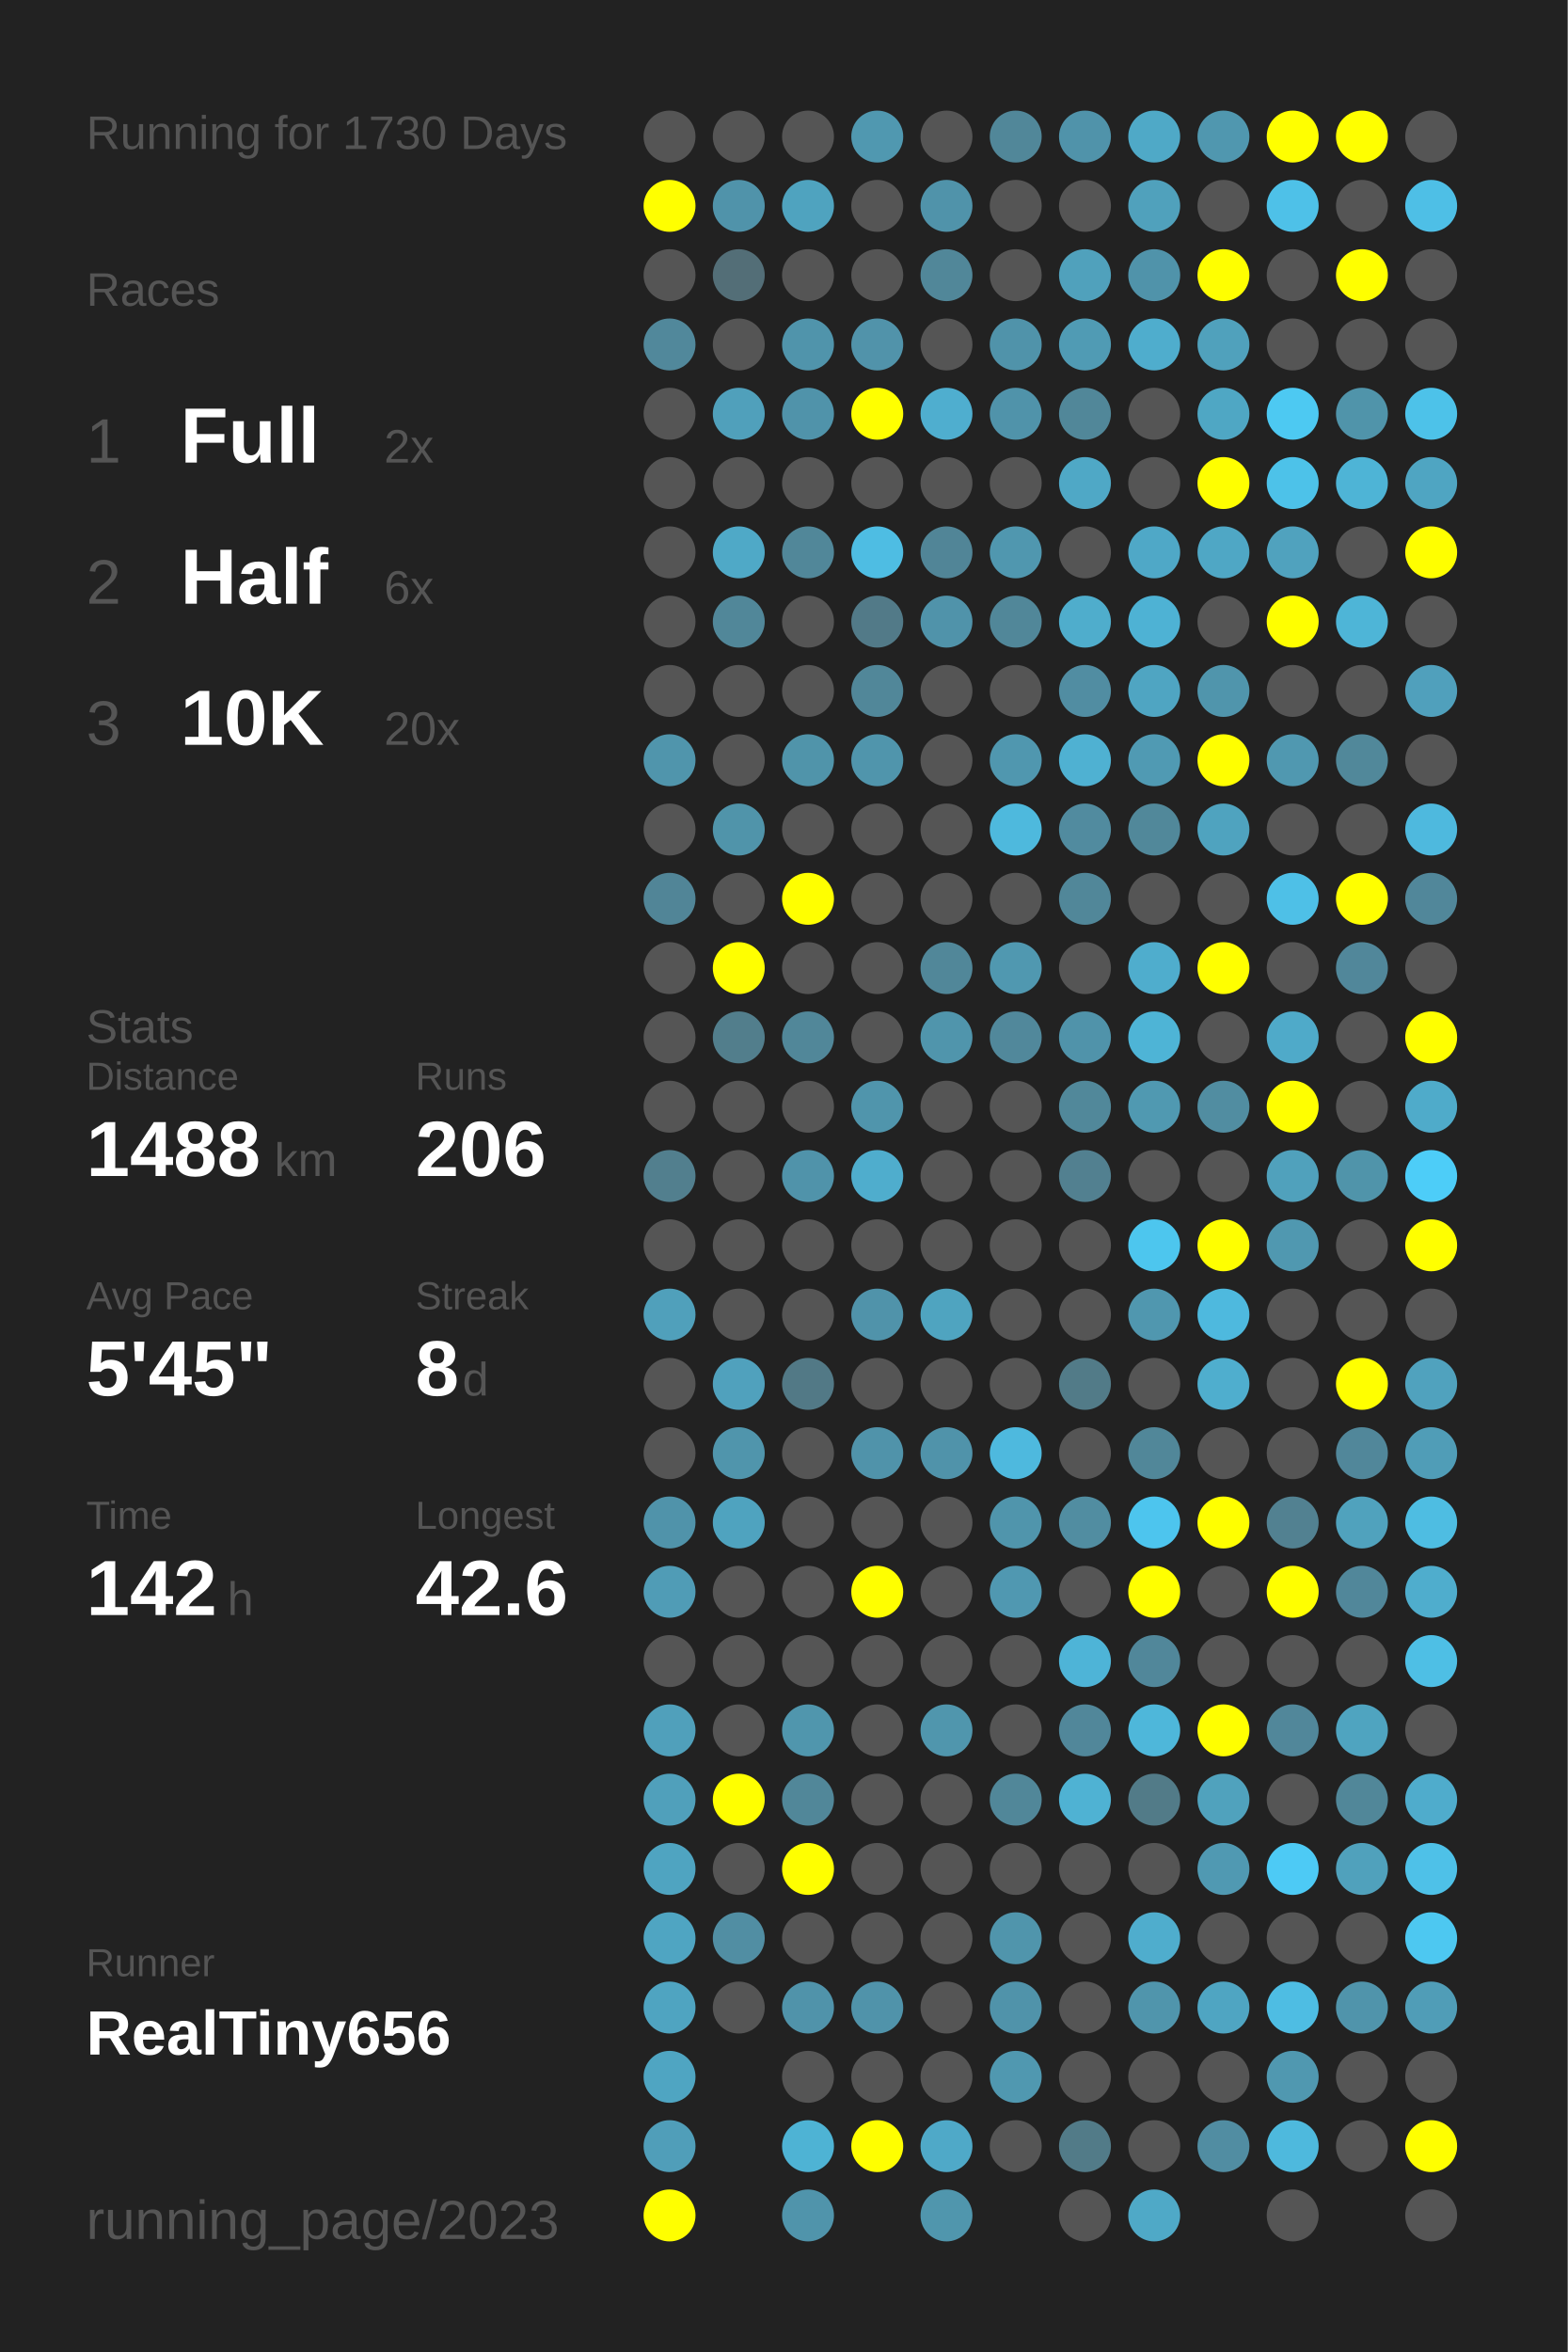
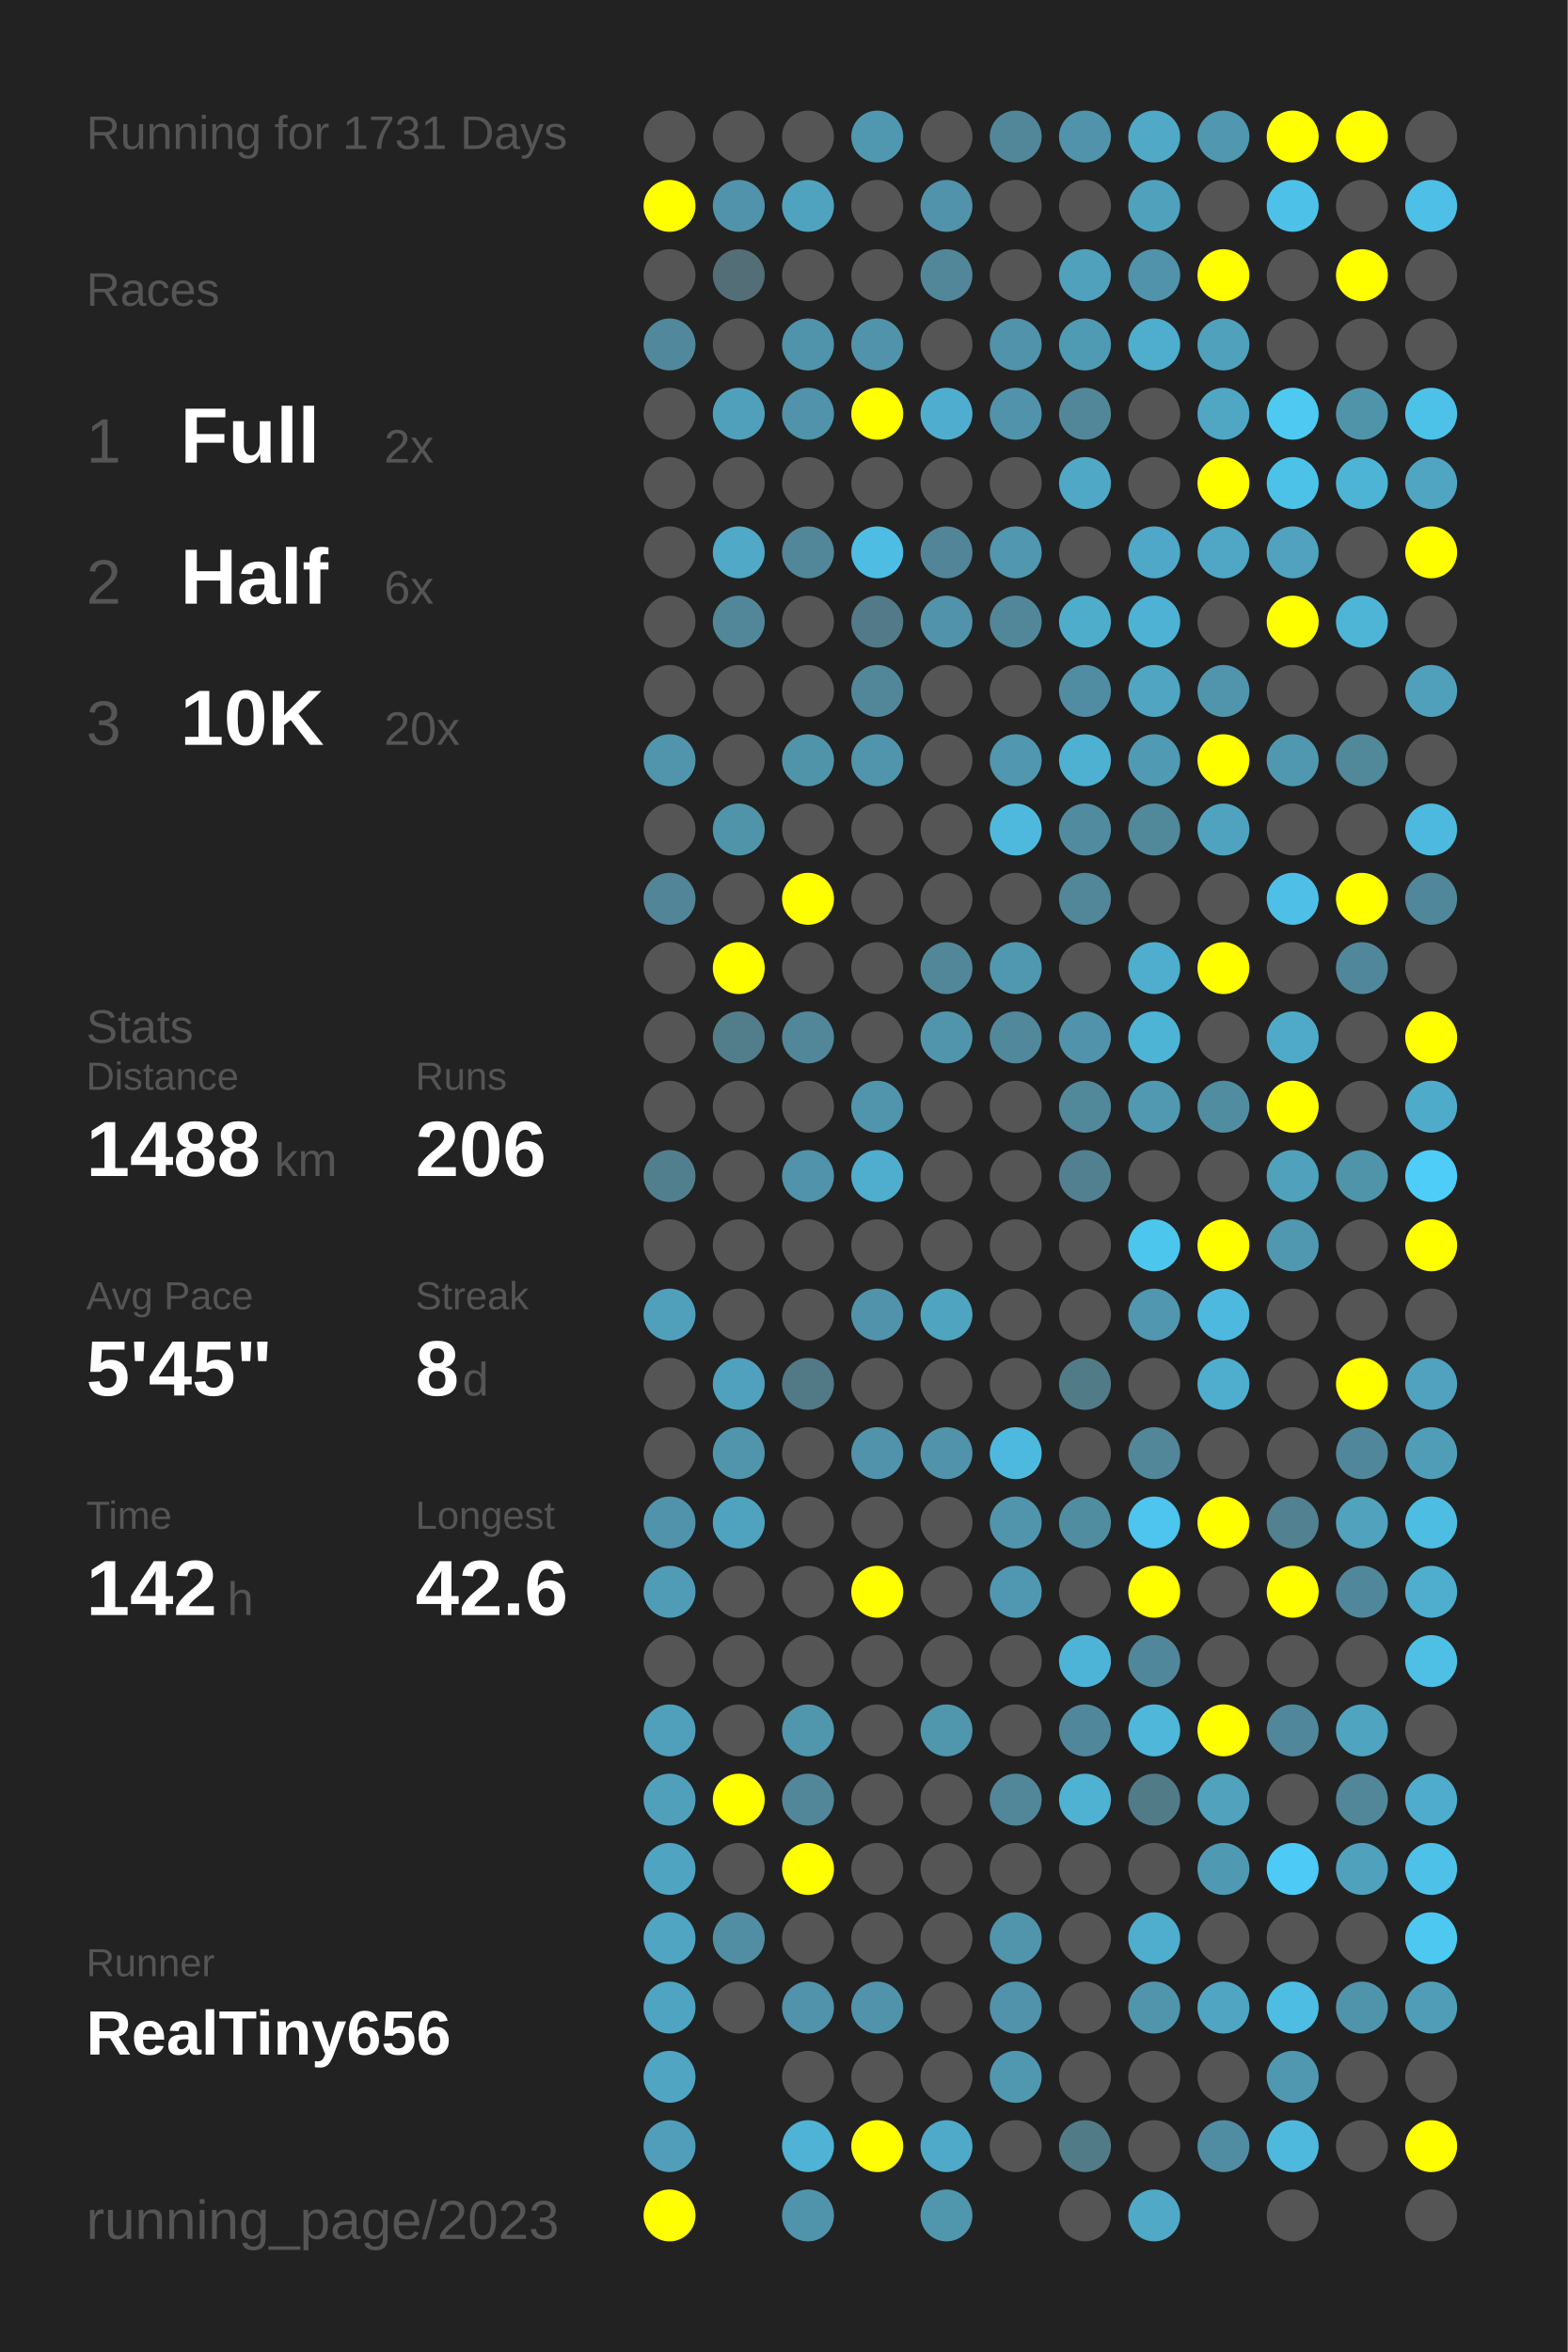
<svg xmlns="http://www.w3.org/2000/svg" baseProfile="full" height="300mm" version="1.1" viewBox="0,0,200,300" width="200mm">
  <defs />
  <rect fill="#222222" height="300" width="200" x="0" y="0" />
-   <text fill="#555555" style="font-size:6px; font-family:Arial;" x="11" y="19">Running for 1730 Days</text>
+   <text fill="#555555" style="font-size:6px; font-family:Arial;" x="11" y="19">Running for 1731 Days</text>
  <text fill="#555555" style="font-size:6px; font-family:Arial;" x="11" y="39">Races</text>
  <text fill="#555555" style="font-size:8px; font-family:Arial;" x="11" y="59">1</text>
  <text fill="#FFFFFF" style="font-size:10px; font-family:Arial; font-weight:bold;" x="23" y="59">Full</text>
  <text fill="#555555" style="font-size:6px; font-family:Arial;" x="49" y="59">2x</text>
  <text fill="#555555" style="font-size:8px; font-family:Arial;" x="11" y="77">2</text>
  <text fill="#FFFFFF" style="font-size:10px; font-family:Arial; font-weight:bold;" x="23" y="77">Half</text>
  <text fill="#555555" style="font-size:6px; font-family:Arial;" x="49" y="77">6x</text>
  <text fill="#555555" style="font-size:8px; font-family:Arial;" x="11" y="95">3</text>
  <text fill="#FFFFFF" style="font-size:10px; font-family:Arial; font-weight:bold;" x="23" y="95">10K</text>
  <text fill="#555555" style="font-size:6px; font-family:Arial;" x="49" y="95">20x</text>
  <text fill="#555555" style="font-size:6px; font-family:Arial;" x="11" y="133">Stats</text>
  <text fill="#555555" style="font-size:5px; font-family:Arial;" x="11" y="139">Distance</text>
  <text fill="#FFFFFF" style="font-size:10px; font-family:Arial; font-weight:bold;" x="11" y="150">1488</text>
  <text fill="#555555" style="font-size:6px; font-family:Arial;" x="35" y="150">km</text>
  <text fill="#555555" style="font-size:5px; font-family:Arial;" x="53" y="139">Runs</text>
  <text fill="#FFFFFF" style="font-size:10px; font-family:Arial; font-weight:bold;" x="53" y="150">206</text>
  <text fill="#555555" style="font-size:5px; font-family:Arial;" x="11" y="167">Avg Pace</text>
  <text fill="#FFFFFF" style="font-size:10px; font-family:Arial; font-weight:bold;" x="11" y="178">5'45"</text>
  <text fill="#555555" style="font-size:5px; font-family:Arial;" x="53" y="167">Streak</text>
  <text fill="#FFFFFF" style="font-size:10px; font-family:Arial; font-weight:bold;" x="53" y="178">8</text>
  <text fill="#555555" style="font-size:6px; font-family:Arial;" x="59" y="178">d</text>
  <text fill="#555555" style="font-size:5px; font-family:Arial;" x="11" y="195">Time</text>
  <text fill="#FFFFFF" style="font-size:10px; font-family:Arial; font-weight:bold;" x="11" y="206">142</text>
  <text fill="#555555" style="font-size:6px; font-family:Arial;" x="29" y="206">h</text>
  <text fill="#555555" style="font-size:5px; font-family:Arial;" x="53" y="195">Longest</text>
  <text fill="#FFFFFF" style="font-size:10px; font-family:Arial; font-weight:bold;" x="53" y="206">42.6</text>
  <text fill="#555555" style="font-size:5px; font-family:Arial;" x="11" y="252.065">Runner</text>
  <text fill="#FFFFFF" style="font-size:8px; font-family:Arial; font-weight:bold;" x="11" y="262.065">RealTiny656</text>
  <text fill="#555555" style="font-size:7px; font-family:Arial;" x="11" y="285.581">running_page/2023</text>
  <circle cx="85.417" cy="17.419" fill="#555555" r="3.312" />
  <circle cx="85.417" cy="26.258" fill="#FFFF00" r="3.312" />
  <circle cx="85.417" cy="35.097" fill="#555555" r="3.312" />
  <circle cx="85.417" cy="43.935" fill="#51889b" r="3.312" />
  <circle cx="85.417" cy="52.774" fill="#555555" r="3.312" />
  <circle cx="85.417" cy="61.613" fill="#555555" r="3.312" />
  <circle cx="85.417" cy="70.452" fill="#555555" r="3.312" />
  <circle cx="85.417" cy="79.29" fill="#555555" r="3.312" />
  <circle cx="85.417" cy="88.129" fill="#555555" r="3.312" />
  <circle cx="85.417" cy="96.968" fill="#5095ac" r="3.312" />
  <circle cx="85.417" cy="105.806" fill="#555555" r="3.312" />
  <circle cx="85.417" cy="114.645" fill="#518597" r="3.312" />
  <circle cx="85.417" cy="123.484" fill="#555555" r="3.312" />
  <circle cx="85.417" cy="132.323" fill="#555555" r="3.312" />
  <circle cx="85.417" cy="141.161" fill="#555555" r="3.312" />
  <circle cx="85.417" cy="150" fill="#527f8e" r="3.312" />
  <circle cx="85.417" cy="158.839" fill="#555555" r="3.312" />
  <circle cx="85.417" cy="167.677" fill="#50a0bb" r="3.312" />
  <circle cx="85.417" cy="176.516" fill="#555555" r="3.312" />
  <circle cx="85.417" cy="185.355" fill="#555555" r="3.312" />
  <circle cx="85.417" cy="194.194" fill="#5093aa" r="3.312" />
  <circle cx="85.417" cy="203.032" fill="#509cb6" r="3.312" />
  <circle cx="85.417" cy="211.871" fill="#555555" r="3.312" />
  <circle cx="85.417" cy="220.71" fill="#50a0bb" r="3.312" />
  <circle cx="85.417" cy="229.548" fill="#50a0bb" r="3.312" />
  <circle cx="85.417" cy="238.387" fill="#4fa4c1" r="3.312" />
  <circle cx="85.417" cy="247.226" fill="#4fa5c2" r="3.312" />
  <circle cx="85.417" cy="256.065" fill="#4fa4c1" r="3.312" />
  <circle cx="85.417" cy="264.903" fill="#4fa5c2" r="3.312" />
  <circle cx="85.417" cy="273.742" fill="#509eb9" r="3.312" />
  <circle cx="85.417" cy="282.581" fill="#FFFF00" r="3.312" />
  <circle cx="94.25" cy="17.419" fill="#555555" r="3.312" />
  <circle cx="94.25" cy="26.258" fill="#5093aa" r="3.312" />
  <circle cx="94.25" cy="35.097" fill="#536e77" r="3.312" />
  <circle cx="94.25" cy="43.935" fill="#555555" r="3.312" />
  <circle cx="94.25" cy="52.774" fill="#50a0bb" r="3.312" />
  <circle cx="94.25" cy="61.613" fill="#555555" r="3.312" />
  <circle cx="94.25" cy="70.452" fill="#4fa9c7" r="3.312" />
  <circle cx="94.25" cy="79.29" fill="#518799" r="3.312" />
  <circle cx="94.25" cy="88.129" fill="#555555" r="3.312" />
  <circle cx="94.25" cy="96.968" fill="#555555" r="3.312" />
  <circle cx="94.25" cy="105.806" fill="#5094aa" r="3.312" />
  <circle cx="94.25" cy="114.645" fill="#555555" r="3.312" />
  <circle cx="94.25" cy="123.484" fill="#FFFF00" r="3.312" />
  <circle cx="94.25" cy="132.323" fill="#527e8c" r="3.312" />
  <circle cx="94.25" cy="141.161" fill="#555555" r="3.312" />
  <circle cx="94.25" cy="150" fill="#555555" r="3.312" />
  <circle cx="94.25" cy="158.839" fill="#555555" r="3.312" />
  <circle cx="94.25" cy="167.677" fill="#555555" r="3.312" />
  <circle cx="94.25" cy="176.516" fill="#50a1bd" r="3.312" />
  <circle cx="94.25" cy="185.355" fill="#5095ac" r="3.312" />
  <circle cx="94.25" cy="194.194" fill="#4fa3bf" r="3.312" />
  <circle cx="94.25" cy="203.032" fill="#555555" r="3.312" />
  <circle cx="94.25" cy="211.871" fill="#555555" r="3.312" />
  <circle cx="94.25" cy="220.71" fill="#555555" r="3.312" />
  <circle cx="94.25" cy="229.548" fill="#FFFF00" r="3.312" />
  <circle cx="94.25" cy="238.387" fill="#555555" r="3.312" />
  <circle cx="94.25" cy="247.226" fill="#518ea3" r="3.312" />
  <circle cx="94.25" cy="256.065" fill="#555555" r="3.312" />
  <circle cx="103.083" cy="17.419" fill="#555555" r="3.312" />
  <circle cx="103.083" cy="26.258" fill="#4fa3bf" r="3.312" />
  <circle cx="103.083" cy="35.097" fill="#555555" r="3.312" />
  <circle cx="103.083" cy="43.935" fill="#5094ab" r="3.312" />
  <circle cx="103.083" cy="52.774" fill="#5093aa" r="3.312" />
  <circle cx="103.083" cy="61.613" fill="#555555" r="3.312" />
  <circle cx="103.083" cy="70.452" fill="#518799" r="3.312" />
  <circle cx="103.083" cy="79.29" fill="#555555" r="3.312" />
  <circle cx="103.083" cy="88.129" fill="#555555" r="3.312" />
  <circle cx="103.083" cy="96.968" fill="#5094aa" r="3.312" />
  <circle cx="103.083" cy="105.806" fill="#555555" r="3.312" />
  <circle cx="103.083" cy="114.645" fill="#FFFF00" r="3.312" />
  <circle cx="103.083" cy="123.484" fill="#555555" r="3.312" />
  <circle cx="103.083" cy="132.323" fill="#518799" r="3.312" />
  <circle cx="103.083" cy="141.161" fill="#555555" r="3.312" />
  <circle cx="103.083" cy="150" fill="#5093aa" r="3.312" />
  <circle cx="103.083" cy="158.839" fill="#555555" r="3.312" />
  <circle cx="103.083" cy="167.677" fill="#555555" r="3.312" />
  <circle cx="103.083" cy="176.516" fill="#527986" r="3.312" />
  <circle cx="103.083" cy="185.355" fill="#555555" r="3.312" />
  <circle cx="103.083" cy="194.194" fill="#555555" r="3.312" />
  <circle cx="103.083" cy="203.032" fill="#555555" r="3.312" />
  <circle cx="103.083" cy="211.871" fill="#555555" r="3.312" />
  <circle cx="103.083" cy="220.71" fill="#5096ad" r="3.312" />
  <circle cx="103.083" cy="229.548" fill="#518799" r="3.312" />
  <circle cx="103.083" cy="238.387" fill="#FFFF00" r="3.312" />
  <circle cx="103.083" cy="247.226" fill="#555555" r="3.312" />
  <circle cx="103.083" cy="256.065" fill="#5093aa" r="3.312" />
  <circle cx="103.083" cy="264.903" fill="#555555" r="3.312" />
  <circle cx="103.083" cy="273.742" fill="#4eb3d4" r="3.312" />
  <circle cx="103.083" cy="282.581" fill="#5094ab" r="3.312" />
  <circle cx="111.917" cy="17.419" fill="#5098b0" r="3.312" />
  <circle cx="111.917" cy="26.258" fill="#555555" r="3.312" />
  <circle cx="111.917" cy="35.097" fill="#555555" r="3.312" />
  <circle cx="111.917" cy="43.935" fill="#5193aa" r="3.312" />
  <circle cx="111.917" cy="52.774" fill="#FFFF00" r="3.312" />
  <circle cx="111.917" cy="61.613" fill="#555555" r="3.312" />
  <circle cx="111.917" cy="70.452" fill="#4ebde3" r="3.312" />
  <circle cx="111.917" cy="79.29" fill="#527a88" r="3.312" />
  <circle cx="111.917" cy="88.129" fill="#518799" r="3.312" />
  <circle cx="111.917" cy="96.968" fill="#5095ac" r="3.312" />
  <circle cx="111.917" cy="105.806" fill="#555555" r="3.312" />
  <circle cx="111.917" cy="114.645" fill="#555555" r="3.312" />
  <circle cx="111.917" cy="123.484" fill="#555555" r="3.312" />
  <circle cx="111.917" cy="132.323" fill="#555555" r="3.312" />
  <circle cx="111.917" cy="141.161" fill="#5095ac" r="3.312" />
  <circle cx="111.917" cy="150" fill="#4fadcd" r="3.312" />
  <circle cx="111.917" cy="158.839" fill="#555555" r="3.312" />
  <circle cx="111.917" cy="167.677" fill="#5093aa" r="3.312" />
  <circle cx="111.917" cy="176.516" fill="#555555" r="3.312" />
  <circle cx="111.917" cy="185.355" fill="#5093aa" r="3.312" />
  <circle cx="111.917" cy="194.194" fill="#555555" r="3.312" />
  <circle cx="111.917" cy="203.032" fill="#FFFF00" r="3.312" />
  <circle cx="111.917" cy="211.871" fill="#555555" r="3.312" />
  <circle cx="111.917" cy="220.71" fill="#555555" r="3.312" />
  <circle cx="111.917" cy="229.548" fill="#555555" r="3.312" />
  <circle cx="111.917" cy="238.387" fill="#555555" r="3.312" />
  <circle cx="111.917" cy="247.226" fill="#555555" r="3.312" />
  <circle cx="111.917" cy="256.065" fill="#5093aa" r="3.312" />
  <circle cx="111.917" cy="264.903" fill="#555555" r="3.312" />
  <circle cx="111.917" cy="273.742" fill="#FFFF00" r="3.312" />
  <circle cx="120.75" cy="17.419" fill="#555555" r="3.312" />
  <circle cx="120.75" cy="26.258" fill="#5093aa" r="3.312" />
  <circle cx="120.75" cy="35.097" fill="#518799" r="3.312" />
  <circle cx="120.75" cy="43.935" fill="#555555" r="3.312" />
  <circle cx="120.75" cy="52.774" fill="#4faecf" r="3.312" />
  <circle cx="120.75" cy="61.613" fill="#555555" r="3.312" />
  <circle cx="120.75" cy="70.452" fill="#518597" r="3.312" />
  <circle cx="120.75" cy="79.29" fill="#5093aa" r="3.312" />
  <circle cx="120.75" cy="88.129" fill="#555555" r="3.312" />
  <circle cx="120.75" cy="96.968" fill="#555555" r="3.312" />
  <circle cx="120.75" cy="105.806" fill="#555555" r="3.312" />
  <circle cx="120.75" cy="114.645" fill="#555555" r="3.312" />
  <circle cx="120.75" cy="123.484" fill="#518799" r="3.312" />
  <circle cx="120.75" cy="132.323" fill="#5095ac" r="3.312" />
  <circle cx="120.75" cy="141.161" fill="#555555" r="3.312" />
  <circle cx="120.75" cy="150" fill="#555555" r="3.312" />
  <circle cx="120.75" cy="158.839" fill="#555555" r="3.312" />
  <circle cx="120.75" cy="167.677" fill="#4fa4c0" r="3.312" />
  <circle cx="120.75" cy="176.516" fill="#555555" r="3.312" />
  <circle cx="120.75" cy="185.355" fill="#5093aa" r="3.312" />
  <circle cx="120.75" cy="194.194" fill="#555555" r="3.312" />
  <circle cx="120.75" cy="203.032" fill="#555555" r="3.312" />
  <circle cx="120.75" cy="211.871" fill="#555555" r="3.312" />
  <circle cx="120.75" cy="220.71" fill="#5096ad" r="3.312" />
  <circle cx="120.75" cy="229.548" fill="#555555" r="3.312" />
  <circle cx="120.75" cy="238.387" fill="#555555" r="3.312" />
  <circle cx="120.75" cy="247.226" fill="#555555" r="3.312" />
  <circle cx="120.75" cy="256.065" fill="#555555" r="3.312" />
  <circle cx="120.75" cy="264.903" fill="#555555" r="3.312" />
  <circle cx="120.75" cy="273.742" fill="#4fa9c8" r="3.312" />
  <circle cx="120.75" cy="282.581" fill="#5096ad" r="3.312" />
  <circle cx="129.583" cy="17.419" fill="#518799" r="3.312" />
  <circle cx="129.583" cy="26.258" fill="#555555" r="3.312" />
  <circle cx="129.583" cy="35.097" fill="#555555" r="3.312" />
  <circle cx="129.583" cy="43.935" fill="#5093aa" r="3.312" />
  <circle cx="129.583" cy="52.774" fill="#5093aa" r="3.312" />
  <circle cx="129.583" cy="61.613" fill="#555555" r="3.312" />
  <circle cx="129.583" cy="70.452" fill="#5097af" r="3.312" />
  <circle cx="129.583" cy="79.29" fill="#518799" r="3.312" />
  <circle cx="129.583" cy="88.129" fill="#555555" r="3.312" />
  <circle cx="129.583" cy="96.968" fill="#5097af" r="3.312" />
  <circle cx="129.583" cy="105.806" fill="#4eb9dd" r="3.312" />
  <circle cx="129.583" cy="114.645" fill="#555555" r="3.312" />
  <circle cx="129.583" cy="123.484" fill="#5098b0" r="3.312" />
  <circle cx="129.583" cy="132.323" fill="#51889b" r="3.312" />
  <circle cx="129.583" cy="141.161" fill="#555555" r="3.312" />
  <circle cx="129.583" cy="150" fill="#555555" r="3.312" />
  <circle cx="129.583" cy="158.839" fill="#555555" r="3.312" />
  <circle cx="129.583" cy="167.677" fill="#555555" r="3.312" />
  <circle cx="129.583" cy="176.516" fill="#555555" r="3.312" />
  <circle cx="129.583" cy="185.355" fill="#4eb9de" r="3.312" />
  <circle cx="129.583" cy="194.194" fill="#5095ac" r="3.312" />
  <circle cx="129.583" cy="203.032" fill="#5098b1" r="3.312" />
  <circle cx="129.583" cy="211.871" fill="#555555" r="3.312" />
  <circle cx="129.583" cy="220.71" fill="#555555" r="3.312" />
  <circle cx="129.583" cy="229.548" fill="#518799" r="3.312" />
  <circle cx="129.583" cy="238.387" fill="#555555" r="3.312" />
  <circle cx="129.583" cy="247.226" fill="#5095ac" r="3.312" />
  <circle cx="129.583" cy="256.065" fill="#5093aa" r="3.312" />
  <circle cx="129.583" cy="264.903" fill="#5098b0" r="3.312" />
  <circle cx="129.583" cy="273.742" fill="#555555" r="3.312" />
  <circle cx="138.417" cy="17.419" fill="#5093aa" r="3.312" />
  <circle cx="138.417" cy="26.258" fill="#555555" r="3.312" />
  <circle cx="138.417" cy="35.097" fill="#50a1bc" r="3.312" />
  <circle cx="138.417" cy="43.935" fill="#509bb4" r="3.312" />
  <circle cx="138.417" cy="52.774" fill="#518799" r="3.312" />
  <circle cx="138.417" cy="61.613" fill="#4fa8c6" r="3.312" />
  <circle cx="138.417" cy="70.452" fill="#555555" r="3.312" />
  <circle cx="138.417" cy="79.29" fill="#4fadcc" r="3.312" />
  <circle cx="138.417" cy="88.129" fill="#518da2" r="3.312" />
  <circle cx="138.417" cy="96.968" fill="#4fb1d2" r="3.312" />
  <circle cx="138.417" cy="105.806" fill="#518b9f" r="3.312" />
  <circle cx="138.417" cy="114.645" fill="#518799" r="3.312" />
  <circle cx="138.417" cy="123.484" fill="#555555" r="3.312" />
  <circle cx="138.417" cy="132.323" fill="#5093aa" r="3.312" />
  <circle cx="138.417" cy="141.161" fill="#51889a" r="3.312" />
  <circle cx="138.417" cy="150" fill="#528090" r="3.312" />
  <circle cx="138.417" cy="158.839" fill="#555555" r="3.312" />
  <circle cx="138.417" cy="167.677" fill="#555555" r="3.312" />
  <circle cx="138.417" cy="176.516" fill="#527b88" r="3.312" />
  <circle cx="138.417" cy="185.355" fill="#555555" r="3.312" />
  <circle cx="138.417" cy="194.194" fill="#518da1" r="3.312" />
  <circle cx="138.417" cy="203.032" fill="#555555" r="3.312" />
  <circle cx="138.417" cy="211.871" fill="#4eb4d7" r="3.312" />
  <circle cx="138.417" cy="220.71" fill="#51879a" r="3.312" />
  <circle cx="138.417" cy="229.548" fill="#4fb2d3" r="3.312" />
  <circle cx="138.417" cy="238.387" fill="#555555" r="3.312" />
  <circle cx="138.417" cy="247.226" fill="#555555" r="3.312" />
  <circle cx="138.417" cy="256.065" fill="#555555" r="3.312" />
  <circle cx="138.417" cy="264.903" fill="#555555" r="3.312" />
  <circle cx="138.417" cy="273.742" fill="#527b88" r="3.312" />
  <circle cx="138.417" cy="282.581" fill="#555555" r="3.312" />
  <circle cx="147.25" cy="17.419" fill="#4fa9c7" r="3.312" />
  <circle cx="147.25" cy="26.258" fill="#50a1bc" r="3.312" />
  <circle cx="147.25" cy="35.097" fill="#5093aa" r="3.312" />
  <circle cx="147.25" cy="43.935" fill="#4fadcd" r="3.312" />
  <circle cx="147.25" cy="52.774" fill="#555555" r="3.312" />
  <circle cx="147.25" cy="61.613" fill="#555555" r="3.312" />
  <circle cx="147.25" cy="70.452" fill="#4fa8c7" r="3.312" />
  <circle cx="147.25" cy="79.29" fill="#4eb2d4" r="3.312" />
  <circle cx="147.25" cy="88.129" fill="#4fa5c2" r="3.312" />
  <circle cx="147.25" cy="96.968" fill="#509ab3" r="3.312" />
  <circle cx="147.25" cy="105.806" fill="#51889a" r="3.312" />
  <circle cx="147.25" cy="114.645" fill="#555555" r="3.312" />
  <circle cx="147.25" cy="123.484" fill="#4fadcd" r="3.312" />
  <circle cx="147.25" cy="132.323" fill="#4eb4d6" r="3.312" />
  <circle cx="147.25" cy="141.161" fill="#5099b1" r="3.312" />
  <circle cx="147.25" cy="150" fill="#555555" r="3.312" />
  <circle cx="147.25" cy="158.839" fill="#4dc6ee" r="3.312" />
  <circle cx="147.25" cy="167.677" fill="#5097af" r="3.312" />
  <circle cx="147.25" cy="176.516" fill="#555555" r="3.312" />
  <circle cx="147.25" cy="185.355" fill="#518799" r="3.312" />
  <circle cx="147.25" cy="194.194" fill="#4dc5ee" r="3.312" />
  <circle cx="147.25" cy="203.032" fill="#FFFF00" r="3.312" />
  <circle cx="147.25" cy="211.871" fill="#51879a" r="3.312" />
  <circle cx="147.25" cy="220.71" fill="#4eb7da" r="3.312" />
  <circle cx="147.25" cy="229.548" fill="#527b88" r="3.312" />
  <circle cx="147.25" cy="238.387" fill="#555555" r="3.312" />
  <circle cx="147.25" cy="247.226" fill="#4fadcd" r="3.312" />
  <circle cx="147.25" cy="256.065" fill="#5095ac" r="3.312" />
  <circle cx="147.25" cy="264.903" fill="#555555" r="3.312" />
  <circle cx="147.25" cy="273.742" fill="#555555" r="3.312" />
  <circle cx="147.25" cy="282.581" fill="#4fa9c7" r="3.312" />
  <circle cx="156.083" cy="17.419" fill="#5097af" r="3.312" />
  <circle cx="156.083" cy="26.258" fill="#555555" r="3.312" />
  <circle cx="156.083" cy="35.097" fill="#FFFF00" r="3.312" />
  <circle cx="156.083" cy="43.935" fill="#50a1bc" r="3.312" />
  <circle cx="156.083" cy="52.774" fill="#4fa7c4" r="3.312" />
  <circle cx="156.083" cy="61.613" fill="#FFFF00" r="3.312" />
  <circle cx="156.083" cy="70.452" fill="#4fa7c5" r="3.312" />
  <circle cx="156.083" cy="79.29" fill="#555555" r="3.312" />
  <circle cx="156.083" cy="88.129" fill="#5095ac" r="3.312" />
  <circle cx="156.083" cy="96.968" fill="#FFFF00" r="3.312" />
  <circle cx="156.083" cy="105.806" fill="#4fa3bf" r="3.312" />
  <circle cx="156.083" cy="114.645" fill="#555555" r="3.312" />
  <circle cx="156.083" cy="123.484" fill="#FFFF00" r="3.312" />
  <circle cx="156.083" cy="132.323" fill="#555555" r="3.312" />
  <circle cx="156.083" cy="141.161" fill="#518da1" r="3.312" />
  <circle cx="156.083" cy="150" fill="#555555" r="3.312" />
  <circle cx="156.083" cy="158.839" fill="#FFFF00" r="3.312" />
  <circle cx="156.083" cy="167.677" fill="#4eb9de" r="3.312" />
  <circle cx="156.083" cy="176.516" fill="#4faece" r="3.312" />
  <circle cx="156.083" cy="185.355" fill="#555555" r="3.312" />
  <circle cx="156.083" cy="194.194" fill="#FFFF00" r="3.312" />
  <circle cx="156.083" cy="203.032" fill="#555555" r="3.312" />
  <circle cx="156.083" cy="211.871" fill="#555555" r="3.312" />
  <circle cx="156.083" cy="220.71" fill="#FFFF00" r="3.312" />
  <circle cx="156.083" cy="229.548" fill="#50a2bd" r="3.312" />
  <circle cx="156.083" cy="238.387" fill="#5099b2" r="3.312" />
  <circle cx="156.083" cy="247.226" fill="#555555" r="3.312" />
  <circle cx="156.083" cy="256.065" fill="#4fa5c2" r="3.312" />
  <circle cx="156.083" cy="264.903" fill="#555555" r="3.312" />
  <circle cx="156.083" cy="273.742" fill="#518da2" r="3.312" />
  <circle cx="164.917" cy="17.419" fill="#FFFF00" r="3.312" />
  <circle cx="164.917" cy="26.258" fill="#4ec1e8" r="3.312" />
  <circle cx="164.917" cy="35.097" fill="#555555" r="3.312" />
  <circle cx="164.917" cy="43.935" fill="#555555" r="3.312" />
  <circle cx="164.917" cy="52.774" fill="#4dc9f2" r="3.312" />
  <circle cx="164.917" cy="61.613" fill="#4dc2e9" r="3.312" />
  <circle cx="164.917" cy="70.452" fill="#50a2be" r="3.312" />
  <circle cx="164.917" cy="79.29" fill="#FFFF00" r="3.312" />
  <circle cx="164.917" cy="88.129" fill="#555555" r="3.312" />
  <circle cx="164.917" cy="96.968" fill="#5098b0" r="3.312" />
  <circle cx="164.917" cy="105.806" fill="#555555" r="3.312" />
  <circle cx="164.917" cy="114.645" fill="#4ec0e7" r="3.312" />
  <circle cx="164.917" cy="123.484" fill="#555555" r="3.312" />
  <circle cx="164.917" cy="132.323" fill="#4faac9" r="3.312" />
  <circle cx="164.917" cy="141.161" fill="#FFFF00" r="3.312" />
  <circle cx="164.917" cy="150" fill="#50a1bc" r="3.312" />
  <circle cx="164.917" cy="158.839" fill="#5098b0" r="3.312" />
  <circle cx="164.917" cy="167.677" fill="#555555" r="3.312" />
  <circle cx="164.917" cy="176.516" fill="#555555" r="3.312" />
  <circle cx="164.917" cy="185.355" fill="#555555" r="3.312" />
  <circle cx="164.917" cy="194.194" fill="#528191" r="3.312" />
  <circle cx="164.917" cy="203.032" fill="#FFFF00" r="3.312" />
  <circle cx="164.917" cy="211.871" fill="#555555" r="3.312" />
  <circle cx="164.917" cy="220.71" fill="#51879a" r="3.312" />
  <circle cx="164.917" cy="229.548" fill="#555555" r="3.312" />
  <circle cx="164.917" cy="238.387" fill="#4dcaf5" r="3.312" />
  <circle cx="164.917" cy="247.226" fill="#555555" r="3.312" />
  <circle cx="164.917" cy="256.065" fill="#4ebde3" r="3.312" />
  <circle cx="164.917" cy="264.903" fill="#5098b0" r="3.312" />
  <circle cx="164.917" cy="273.742" fill="#4eb9dd" r="3.312" />
  <circle cx="164.917" cy="282.581" fill="#555555" r="3.312" />
  <circle cx="173.75" cy="17.419" fill="#FFFF00" r="3.312" />
  <circle cx="173.75" cy="26.258" fill="#555555" r="3.312" />
  <circle cx="173.75" cy="35.097" fill="#FFFF00" r="3.312" />
  <circle cx="173.75" cy="43.935" fill="#555555" r="3.312" />
  <circle cx="173.75" cy="52.774" fill="#5094aa" r="3.312" />
  <circle cx="173.75" cy="61.613" fill="#4eb4d6" r="3.312" />
  <circle cx="173.75" cy="70.452" fill="#555555" r="3.312" />
  <circle cx="173.75" cy="79.29" fill="#4eb5d7" r="3.312" />
  <circle cx="173.75" cy="88.129" fill="#555555" r="3.312" />
  <circle cx="173.75" cy="96.968" fill="#51889a" r="3.312" />
  <circle cx="173.75" cy="105.806" fill="#555555" r="3.312" />
  <circle cx="173.75" cy="114.645" fill="#FFFF00" r="3.312" />
  <circle cx="173.75" cy="123.484" fill="#51879a" r="3.312" />
  <circle cx="173.75" cy="132.323" fill="#555555" r="3.312" />
  <circle cx="173.75" cy="141.161" fill="#555555" r="3.312" />
  <circle cx="173.75" cy="150" fill="#5094aa" r="3.312" />
  <circle cx="173.75" cy="158.839" fill="#555555" r="3.312" />
  <circle cx="173.75" cy="167.677" fill="#555555" r="3.312" />
  <circle cx="173.75" cy="176.516" fill="#FFFF00" r="3.312" />
  <circle cx="173.75" cy="185.355" fill="#51879a" r="3.312" />
  <circle cx="173.75" cy="194.194" fill="#50a2bd" r="3.312" />
  <circle cx="173.75" cy="203.032" fill="#51879a" r="3.312" />
  <circle cx="173.75" cy="211.871" fill="#555555" r="3.312" />
  <circle cx="173.75" cy="220.71" fill="#4fa4c0" r="3.312" />
  <circle cx="173.75" cy="229.548" fill="#518799" r="3.312" />
  <circle cx="173.75" cy="238.387" fill="#50a1bc" r="3.312" />
  <circle cx="173.75" cy="247.226" fill="#555555" r="3.312" />
  <circle cx="173.75" cy="256.065" fill="#5094ab" r="3.312" />
  <circle cx="173.75" cy="264.903" fill="#555555" r="3.312" />
  <circle cx="173.75" cy="273.742" fill="#555555" r="3.312" />
  <circle cx="182.583" cy="17.419" fill="#555555" r="3.312" />
  <circle cx="182.583" cy="26.258" fill="#4ebfe6" r="3.312" />
  <circle cx="182.583" cy="35.097" fill="#555555" r="3.312" />
  <circle cx="182.583" cy="43.935" fill="#555555" r="3.312" />
  <circle cx="182.583" cy="52.774" fill="#4dc2e9" r="3.312" />
  <circle cx="182.583" cy="61.613" fill="#4fa5c2" r="3.312" />
  <circle cx="182.583" cy="70.452" fill="#FFFF00" r="3.312" />
  <circle cx="182.583" cy="79.29" fill="#555555" r="3.312" />
  <circle cx="182.583" cy="88.129" fill="#50a0bc" r="3.312" />
  <circle cx="182.583" cy="96.968" fill="#555555" r="3.312" />
  <circle cx="182.583" cy="105.806" fill="#4eb9de" r="3.312" />
  <circle cx="182.583" cy="114.645" fill="#51879a" r="3.312" />
  <circle cx="182.583" cy="123.484" fill="#555555" r="3.312" />
  <circle cx="182.583" cy="132.323" fill="#FFFF00" r="3.312" />
  <circle cx="182.583" cy="141.161" fill="#4fabca" r="3.312" />
  <circle cx="182.583" cy="150" fill="#4dcdf8" r="3.312" />
  <circle cx="182.583" cy="158.839" fill="#FFFF00" r="3.312" />
  <circle cx="182.583" cy="167.677" fill="#555555" r="3.312" />
  <circle cx="182.583" cy="176.516" fill="#50a2be" r="3.312" />
  <circle cx="182.583" cy="185.355" fill="#509db7" r="3.312" />
  <circle cx="182.583" cy="194.194" fill="#4ebde2" r="3.312" />
  <circle cx="182.583" cy="203.032" fill="#4fadcd" r="3.312" />
  <circle cx="182.583" cy="211.871" fill="#4ebfe5" r="3.312" />
  <circle cx="182.583" cy="220.71" fill="#555555" r="3.312" />
  <circle cx="182.583" cy="229.548" fill="#4faccc" r="3.312" />
  <circle cx="182.583" cy="238.387" fill="#4ec1e8" r="3.312" />
  <circle cx="182.583" cy="247.226" fill="#4dc8f1" r="3.312" />
  <circle cx="182.583" cy="256.065" fill="#509db7" r="3.312" />
  <circle cx="182.583" cy="264.903" fill="#555555" r="3.312" />
  <circle cx="182.583" cy="273.742" fill="#FFFF00" r="3.312" />
  <circle cx="182.583" cy="282.581" fill="#555555" r="3.312" />
</svg>
